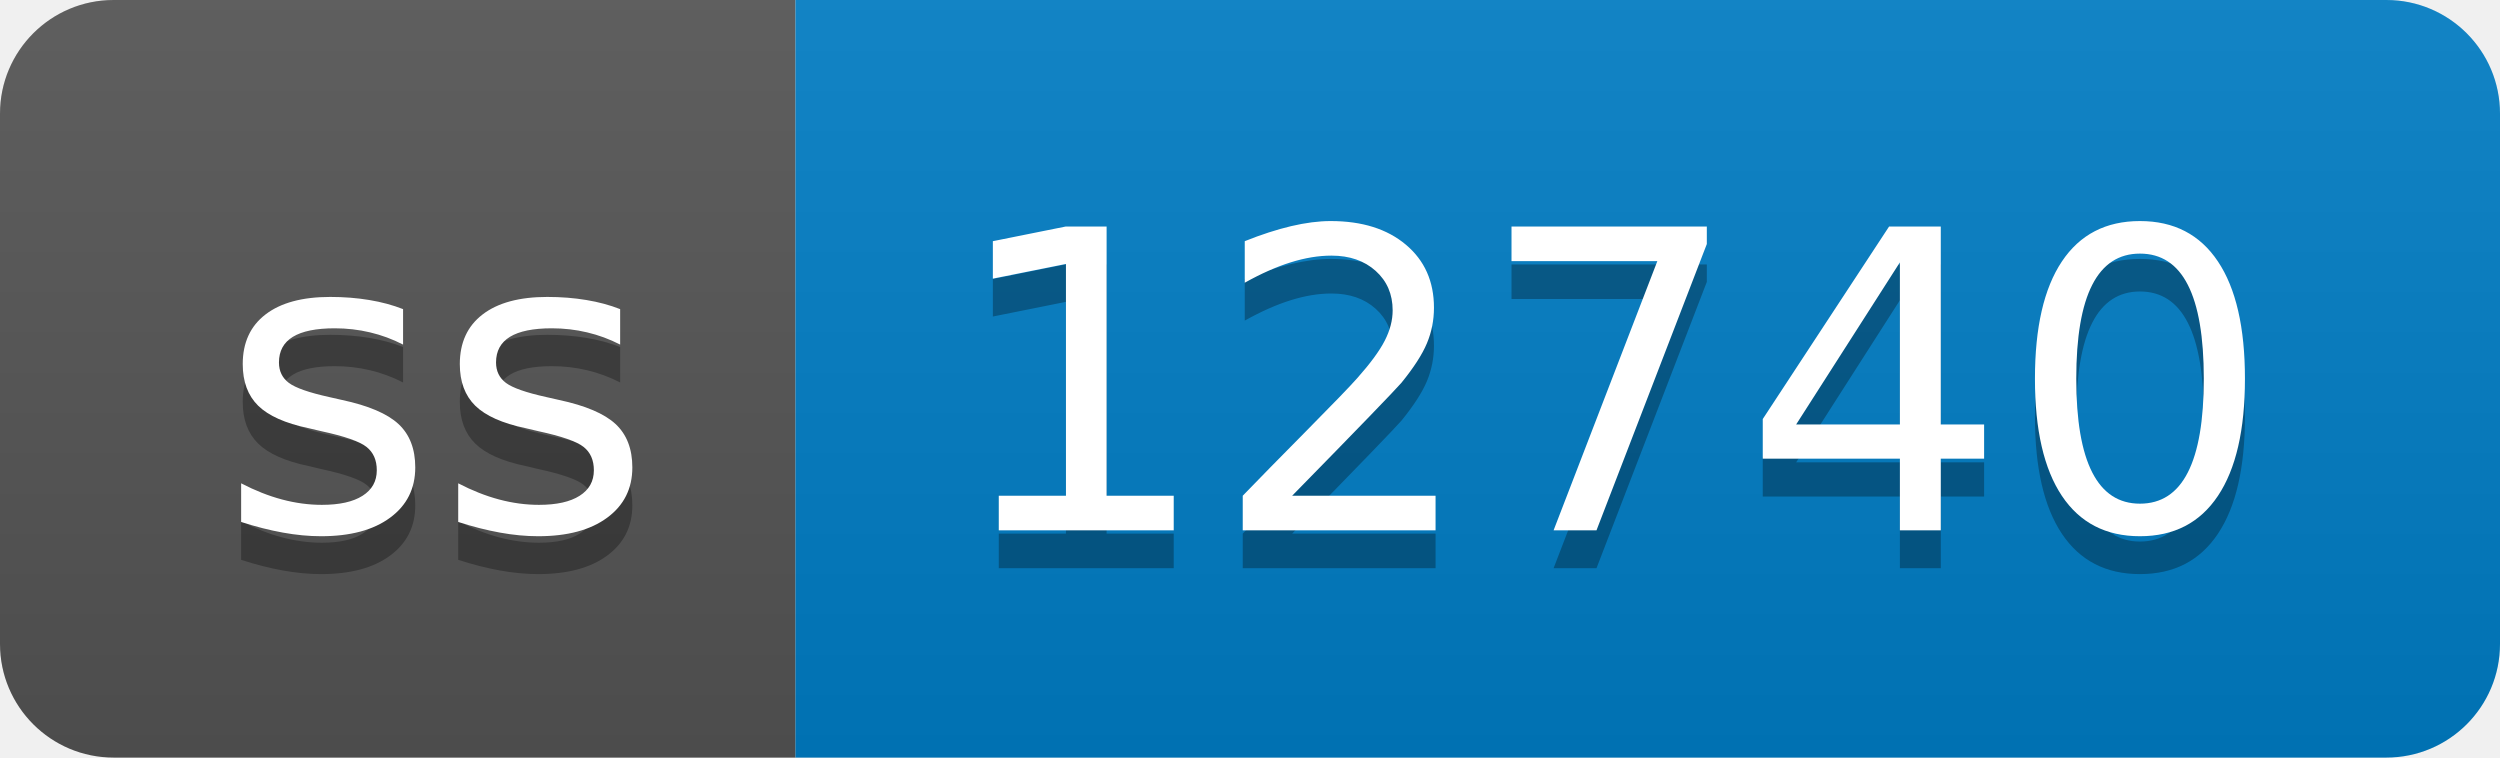
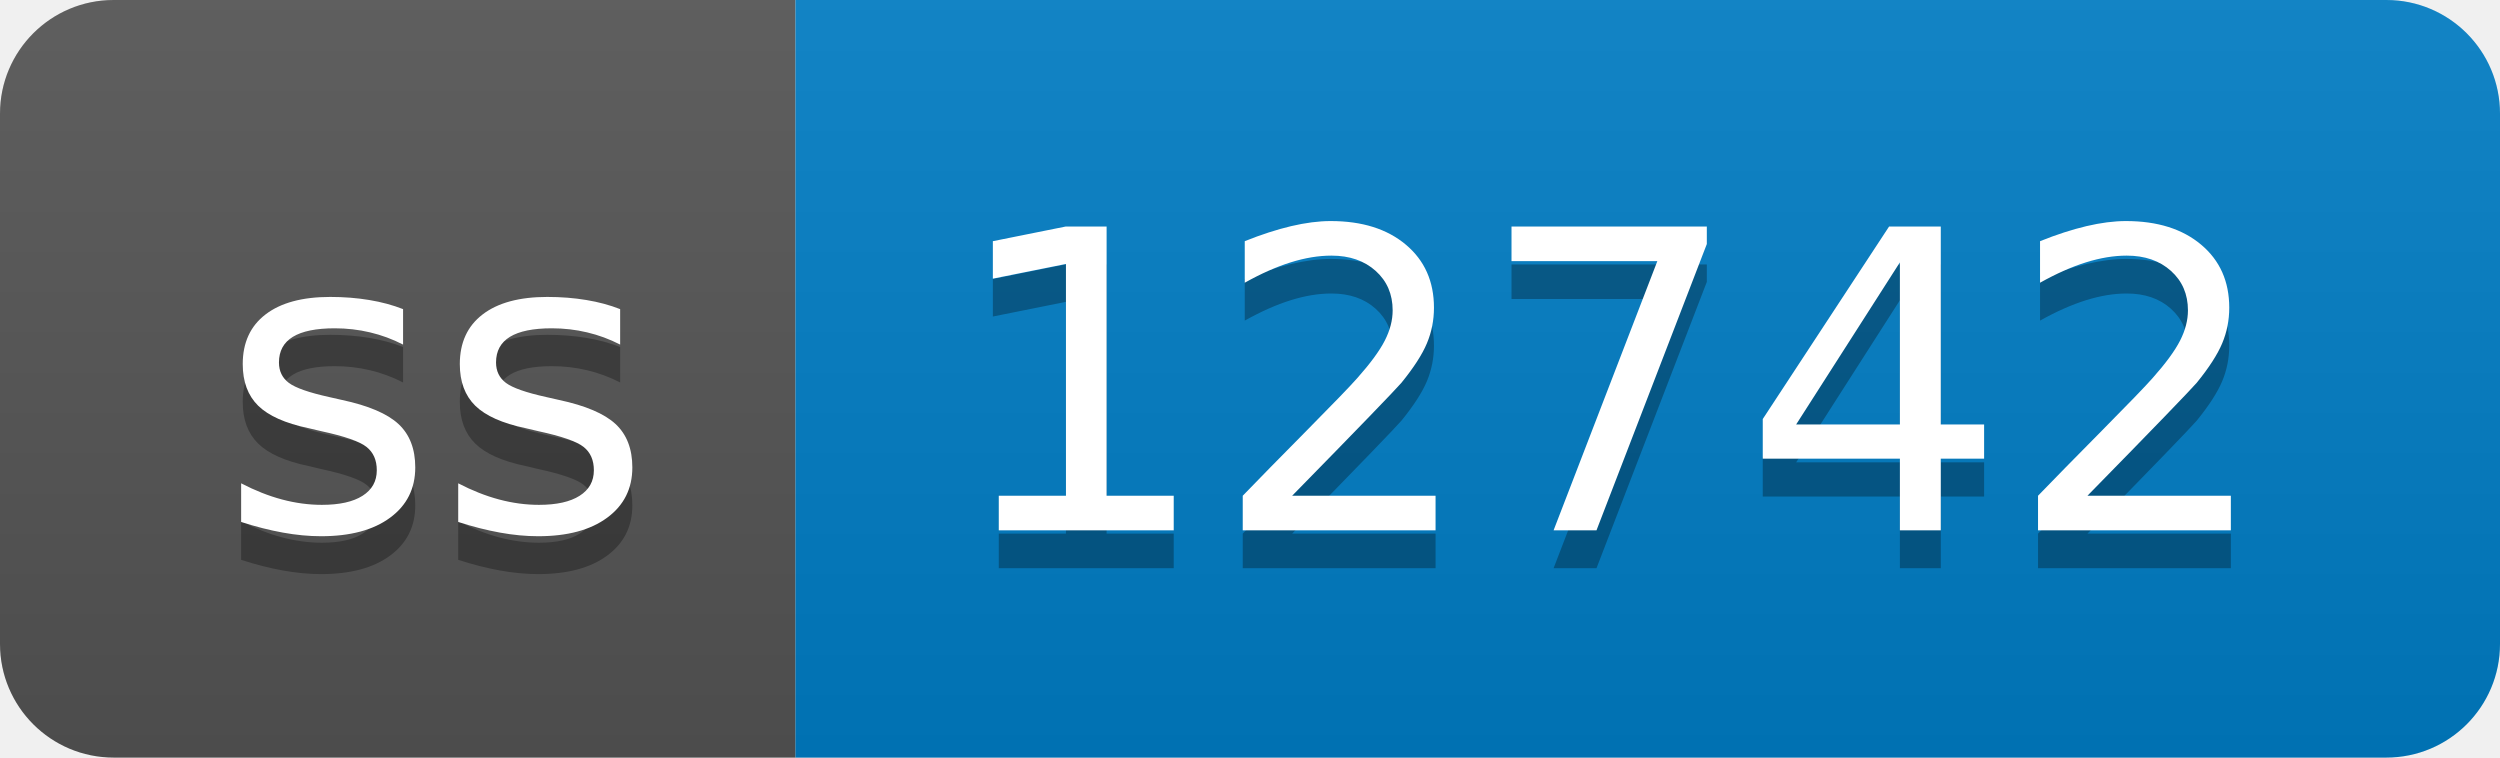
- <svg xmlns="http://www.w3.org/2000/svg" width="66" height="20" role="img" aria-label="ss: 12740">
+ <svg xmlns="http://www.w3.org/2000/svg" width="66" height="20" role="img" aria-label="ss: 12742">
  <linearGradient id="s" x2="0" y2="100%">
    <stop offset="0" stop-color="#bbb" stop-opacity=".1" />
    <stop offset="1" stop-opacity=".1" />
  </linearGradient>
  <clipPath id="r">
    <rect width="66" height="20" rx="3" fill="#fff" />
  </clipPath>
  <g clip-path="url(#r)">
    <rect width="21" height="20" fill="#555" />
    <rect x="21" width="45" height="20" fill="#007ec6" />
    <rect width="66" height="20" fill="url(#s)" />
  </g>
  <g fill="#fff" text-anchor="middle" font-family="Verdana,Geneva,DejaVu Sans,sans-serif" text-rendering="geometricPrecision" font-size="110">
    <text aria-hidden="true" x="115" y="150" fill="#010101" fill-opacity=".3" transform="scale(.1)" textLength="110">ss</text>
    <text x="115" y="140" transform="scale(.1)" fill="#fff" textLength="110">ss</text>
-     <text aria-hidden="true" x="425" y="150" fill="#010101" fill-opacity=".3" transform="scale(.1)" textLength="350">12740</text>
-     <text x="425" y="140" transform="scale(.1)" fill="#fff" textLength="350">12740</text>
+     <text aria-hidden="true" x="425" y="150" fill="#010101" fill-opacity=".3" transform="scale(.1)" textLength="350">12742</text>
+     <text x="425" y="140" transform="scale(.1)" fill="#fff" textLength="350">12742</text>
  </g>
</svg>
